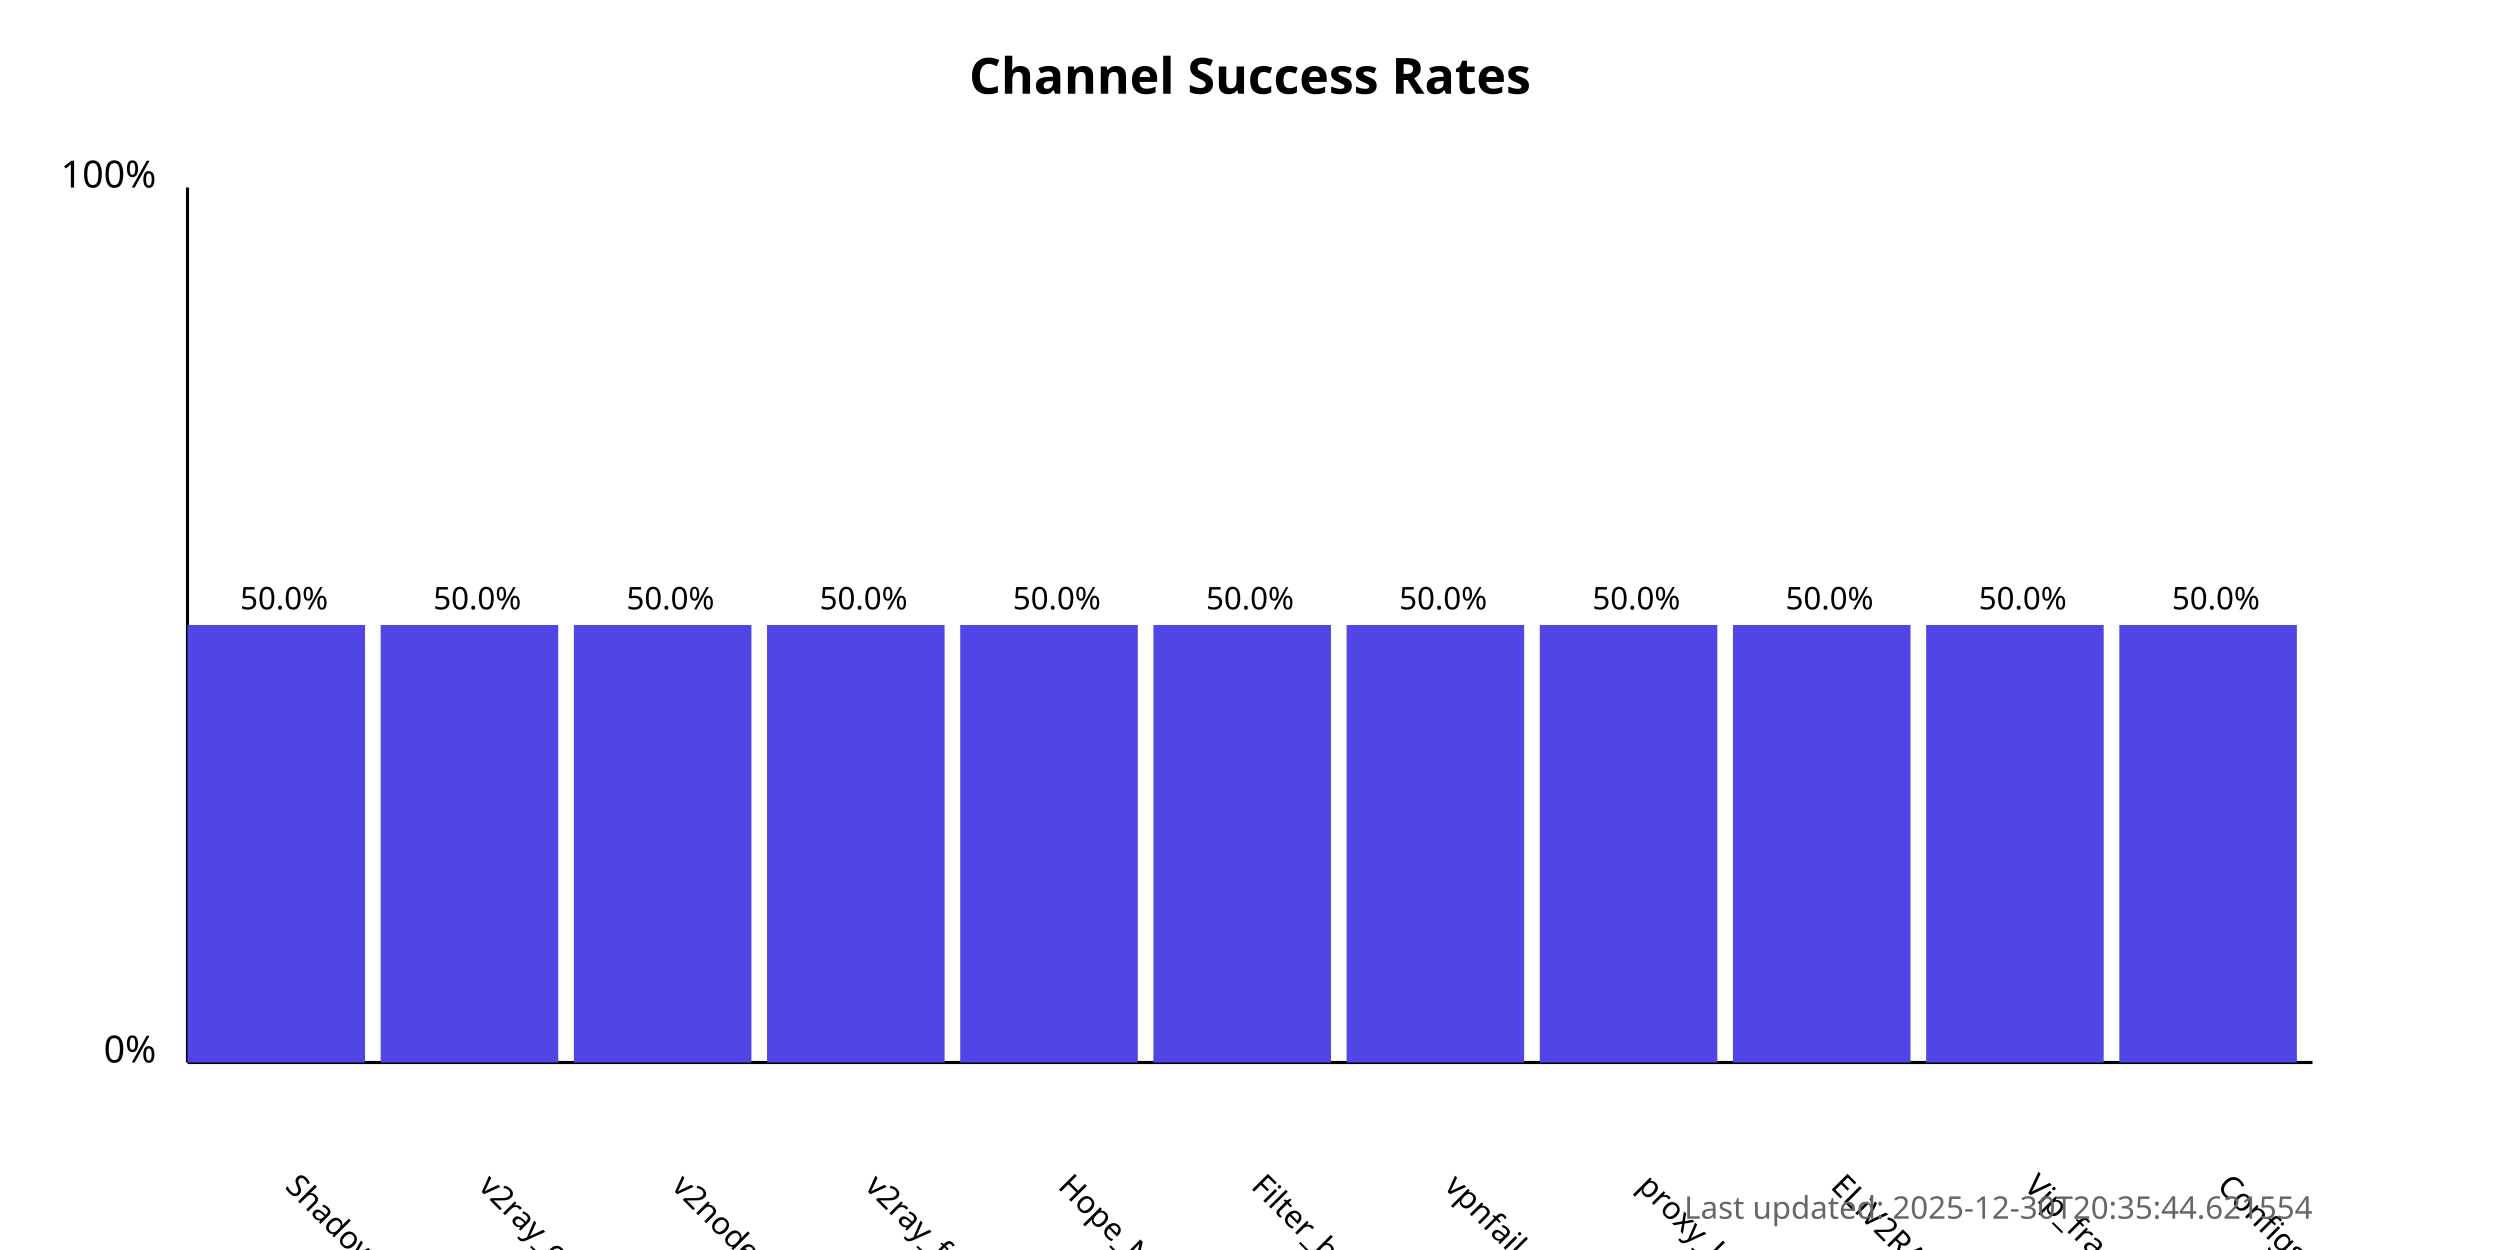
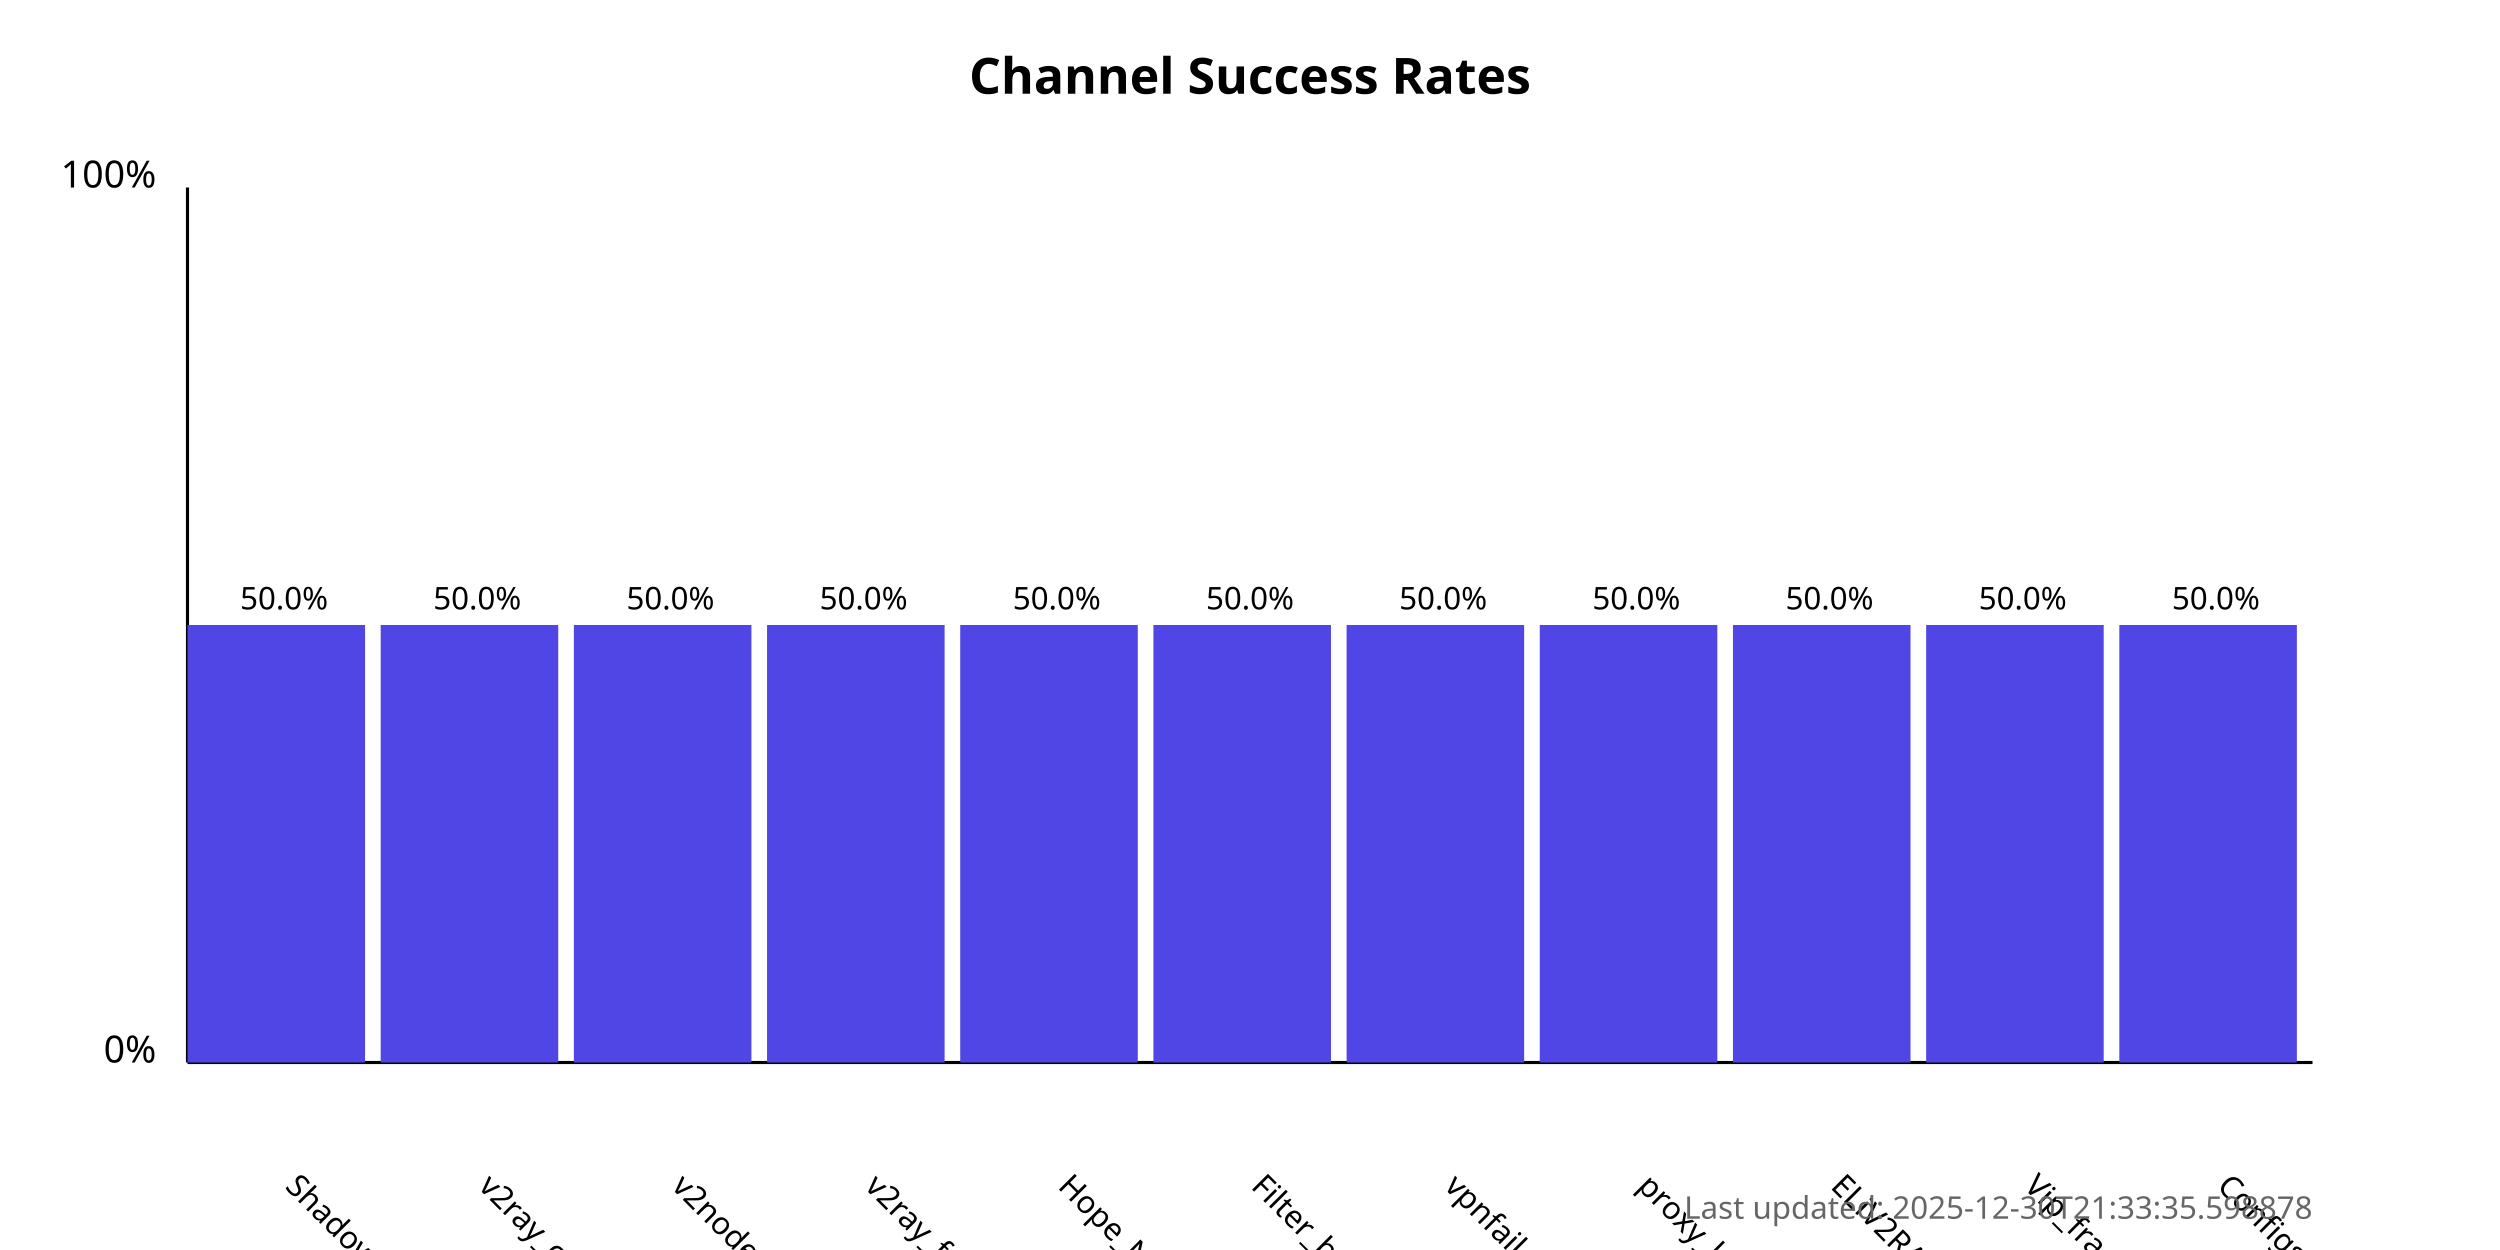
<svg xmlns="http://www.w3.org/2000/svg" width="800" height="400">
  <style>
            .chart-title { font: bold 16px sans-serif; }
            .axis-label { font: 12px sans-serif; }
            .tick-label { font: 10px sans-serif; }
            .bar { fill: #4f46e5; }
            .bar:hover { fill: #6366f1; }
            .timestamp { font: 10px sans-serif; fill: #666; }
        </style>
  <text x="400.0" y="30" text-anchor="middle" class="chart-title">
            Channel Success Rates
        </text>
  <line x1="60" y1="340" x2="60" y2="60" stroke="black" stroke-width="1" />
  <line x1="60" y1="340" x2="740" y2="340" stroke="black" stroke-width="1" />
  <text x="50" y="340" text-anchor="end" class="axis-label">0%</text>
  <text x="50" y="60" text-anchor="end" class="axis-label">100%</text>
  <g>
    <rect x="60" y="200.0" width="56.818" height="140.0" class="bar" />
    <text x="90.909" y="380" transform="rotate(45, 90.90909, 380)" text-anchor="start" class="tick-label">
                ShadowProxy66
            </text>
    <text x="90.909" y="195.0" text-anchor="middle" class="tick-label">
                50.0%
            </text>
  </g>
  <g>
    <rect x="121.818" y="200.0" width="56.818" height="140.0" class="bar" />
    <text x="152.727" y="380" transform="rotate(45, 152.7273, 380)" text-anchor="start" class="tick-label">
                v2ray_configs_pool
            </text>
    <text x="152.727" y="195.0" text-anchor="middle" class="tick-label">
                50.0%
            </text>
  </g>
  <g>
    <rect x="183.636" y="200.0" width="56.818" height="140.0" class="bar" />
    <text x="214.545" y="380" transform="rotate(45, 214.5455, 380)" text-anchor="start" class="tick-label">
                v2nodes
            </text>
    <text x="214.545" y="195.0" text-anchor="middle" class="tick-label">
                50.0%
            </text>
  </g>
  <g>
    <rect x="245.455" y="200.0" width="56.818" height="140.0" class="bar" />
    <text x="276.364" y="380" transform="rotate(45, 276.3636, 380)" text-anchor="start" class="tick-label">
                v2ray_free_conf
            </text>
    <text x="276.364" y="195.0" text-anchor="middle" class="tick-label">
                50.0%
            </text>
  </g>
  <g>
    <rect x="307.273" y="200.0" width="56.818" height="140.0" class="bar" />
    <text x="338.182" y="380" transform="rotate(45, 338.1818, 380)" text-anchor="start" class="tick-label">
                Hope_Net
            </text>
    <text x="338.182" y="195.0" text-anchor="middle" class="tick-label">
                50.0%
            </text>
  </g>
  <g>
    <rect x="369.091" y="200.0" width="56.818" height="140.0" class="bar" />
    <text x="400.0" y="380" transform="rotate(45, 400.0, 380)" text-anchor="start" class="tick-label">
                Filter_breaker
            </text>
    <text x="400.0" y="195.0" text-anchor="middle" class="tick-label">
                50.0%
            </text>
  </g>
  <g>
    <rect x="430.909" y="200.0" width="56.818" height="140.0" class="bar" />
    <text x="461.818" y="380" transform="rotate(45, 461.8182, 380)" text-anchor="start" class="tick-label">
                vpnfail_vless
            </text>
    <text x="461.818" y="195.0" text-anchor="middle" class="tick-label">
                50.0%
            </text>
  </g>
  <g>
    <rect x="492.727" y="200.0" width="56.818" height="140.0" class="bar" />
    <text x="523.636" y="380" transform="rotate(45, 523.6364, 380)" text-anchor="start" class="tick-label">
                proxy_kafee
            </text>
    <text x="523.636" y="195.0" text-anchor="middle" class="tick-label">
                50.0%
            </text>
  </g>
  <g>
    <rect x="554.545" y="200.0" width="56.818" height="140.0" class="bar" />
    <text x="585.455" y="380" transform="rotate(45, 585.4545, 380)" text-anchor="start" class="tick-label">
                ELiV2RAY
            </text>
    <text x="585.455" y="195.0" text-anchor="middle" class="tick-label">
                50.0%
            </text>
  </g>
  <g>
    <rect x="616.364" y="200.0" width="56.818" height="140.0" class="bar" />
    <text x="647.273" y="380" transform="rotate(45, 647.2727, 380)" text-anchor="start" class="tick-label">
                Vip_fragment_v2ray
            </text>
    <text x="647.273" y="195.0" text-anchor="middle" class="tick-label">
                50.0%
            </text>
  </g>
  <g>
    <rect x="678.182" y="200.0" width="56.818" height="140.0" class="bar" />
    <text x="709.091" y="380" transform="rotate(45, 709.0909, 380)" text-anchor="start" class="tick-label">
                ConfigsHubPlus
            </text>
    <text x="709.091" y="195.0" text-anchor="middle" class="tick-label">
                50.0%
            </text>
  </g>
  <text x="740" y="390" text-anchor="end" class="timestamp">
-             Last updated: 2025-12-30T20:35:44.621554
+             Last updated: 2025-12-30T21:33:35.598878
        </text>
</svg>
